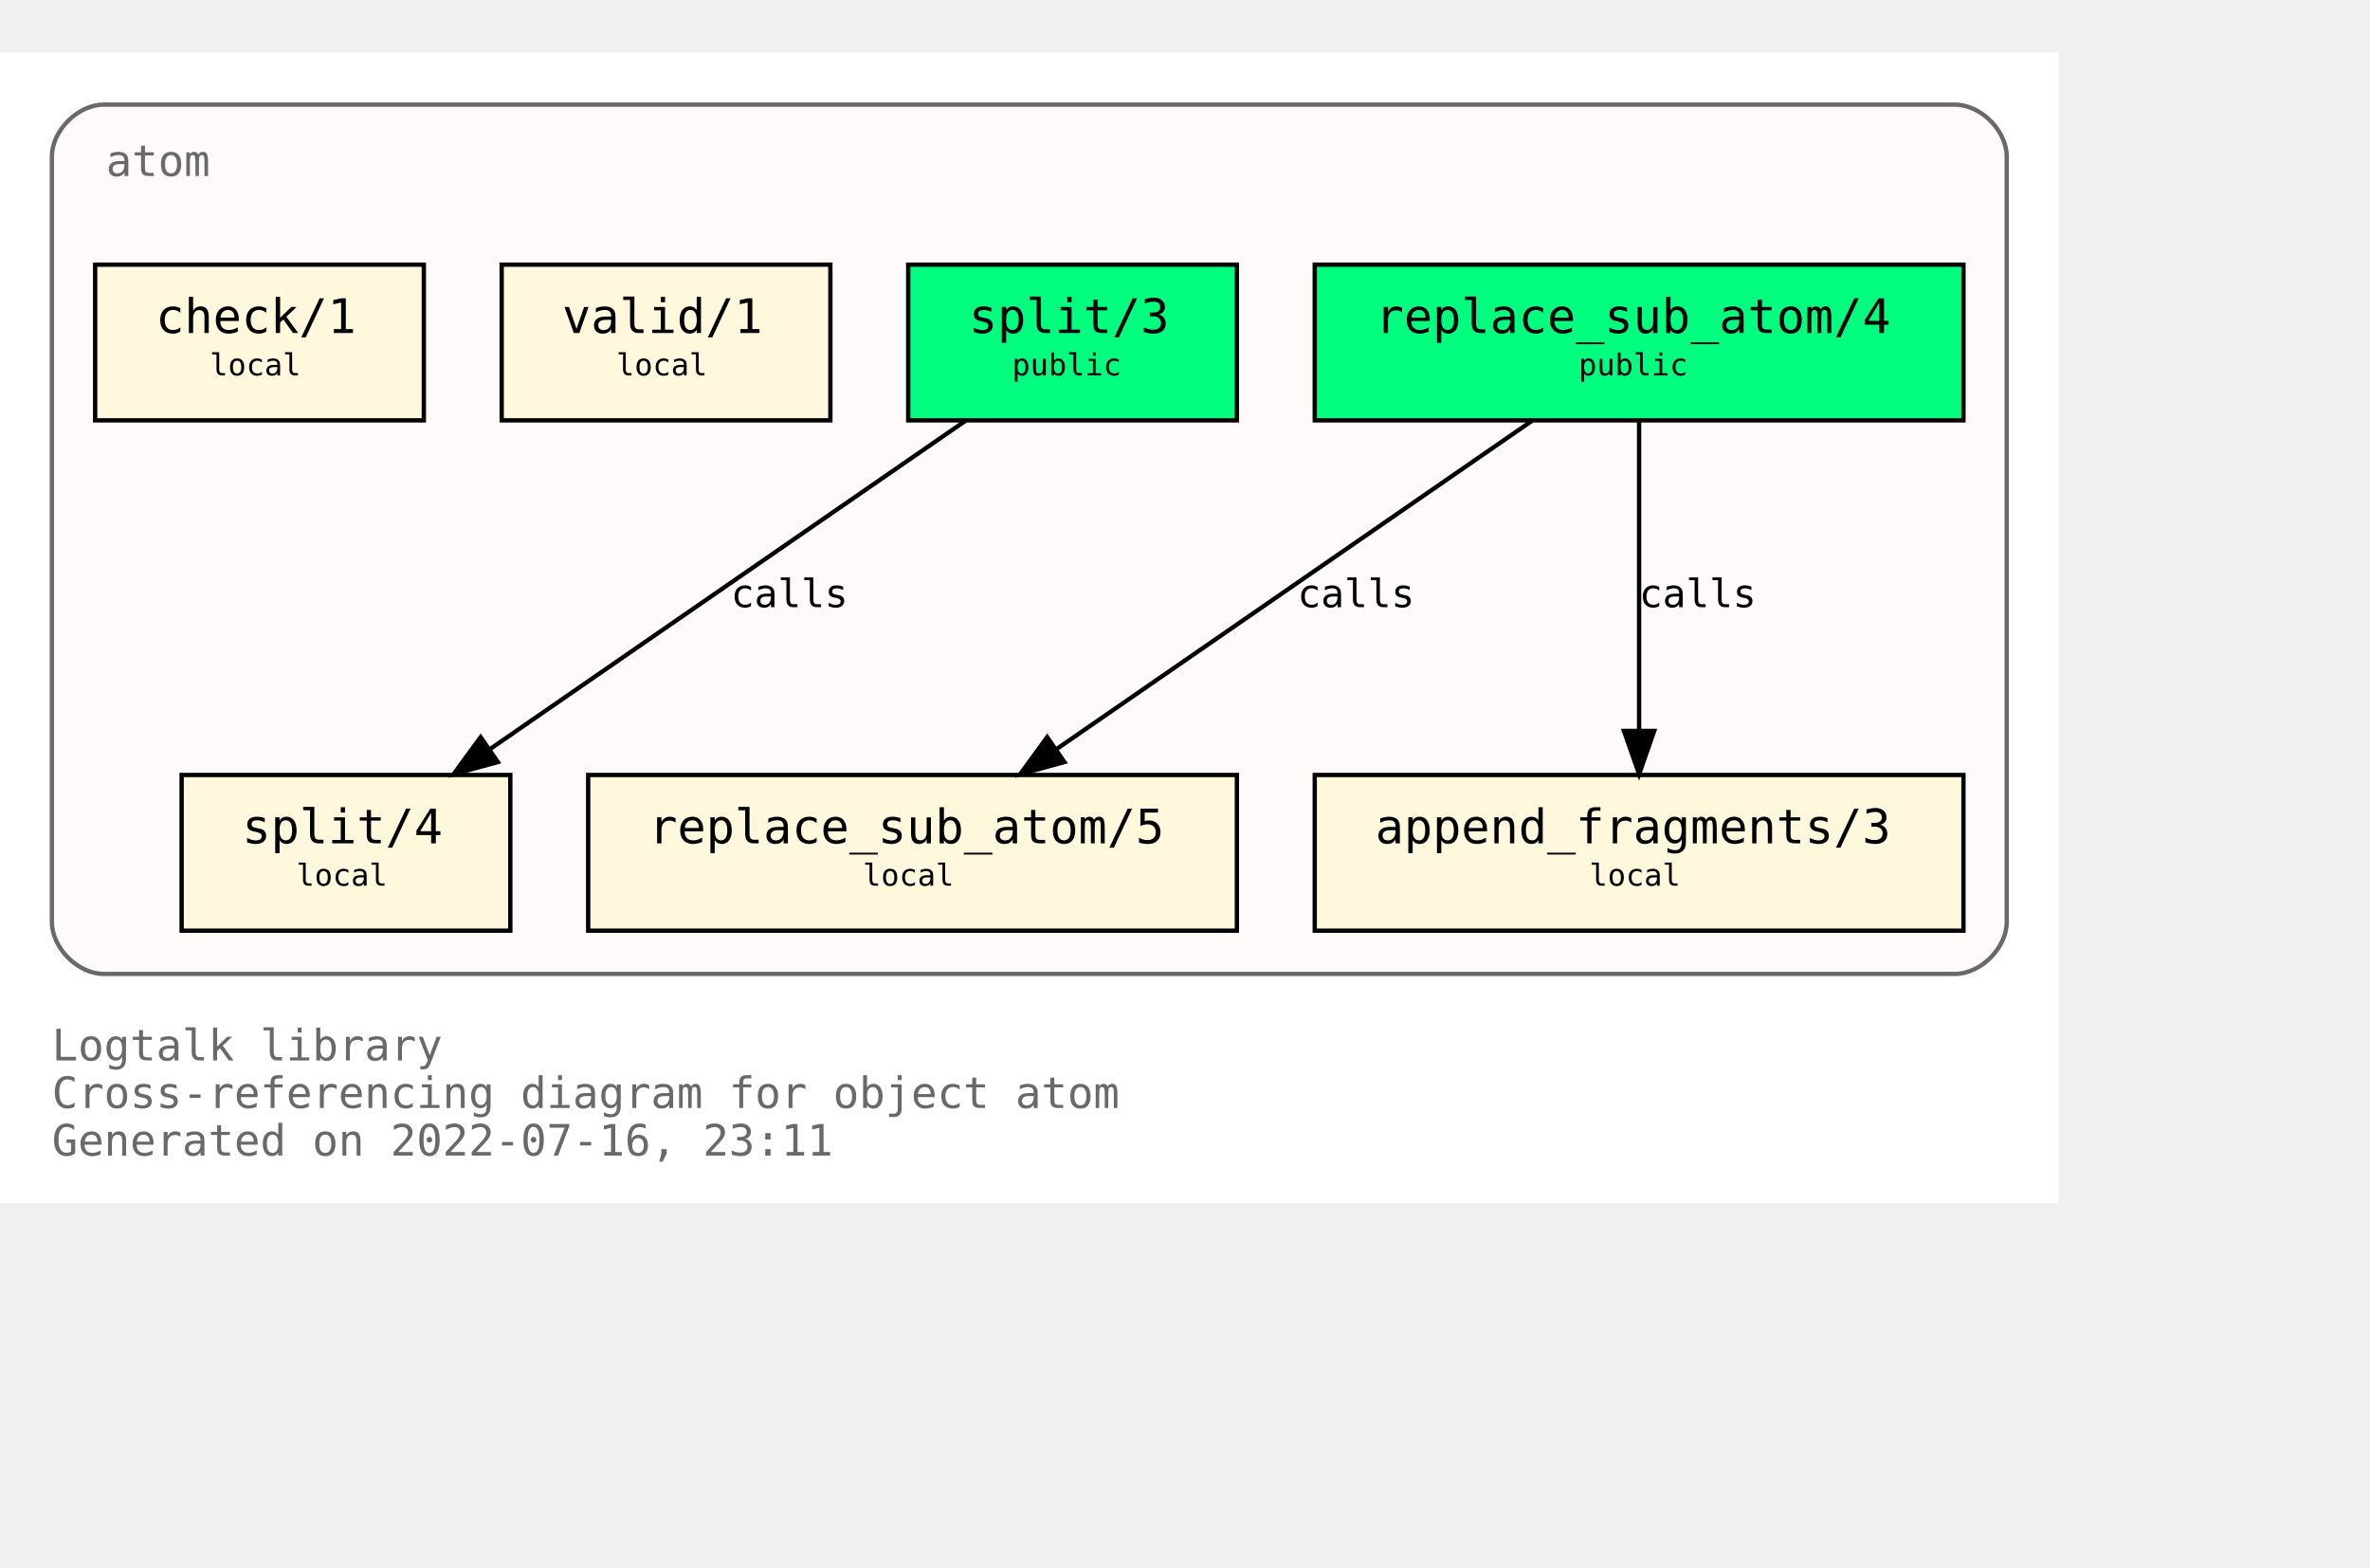
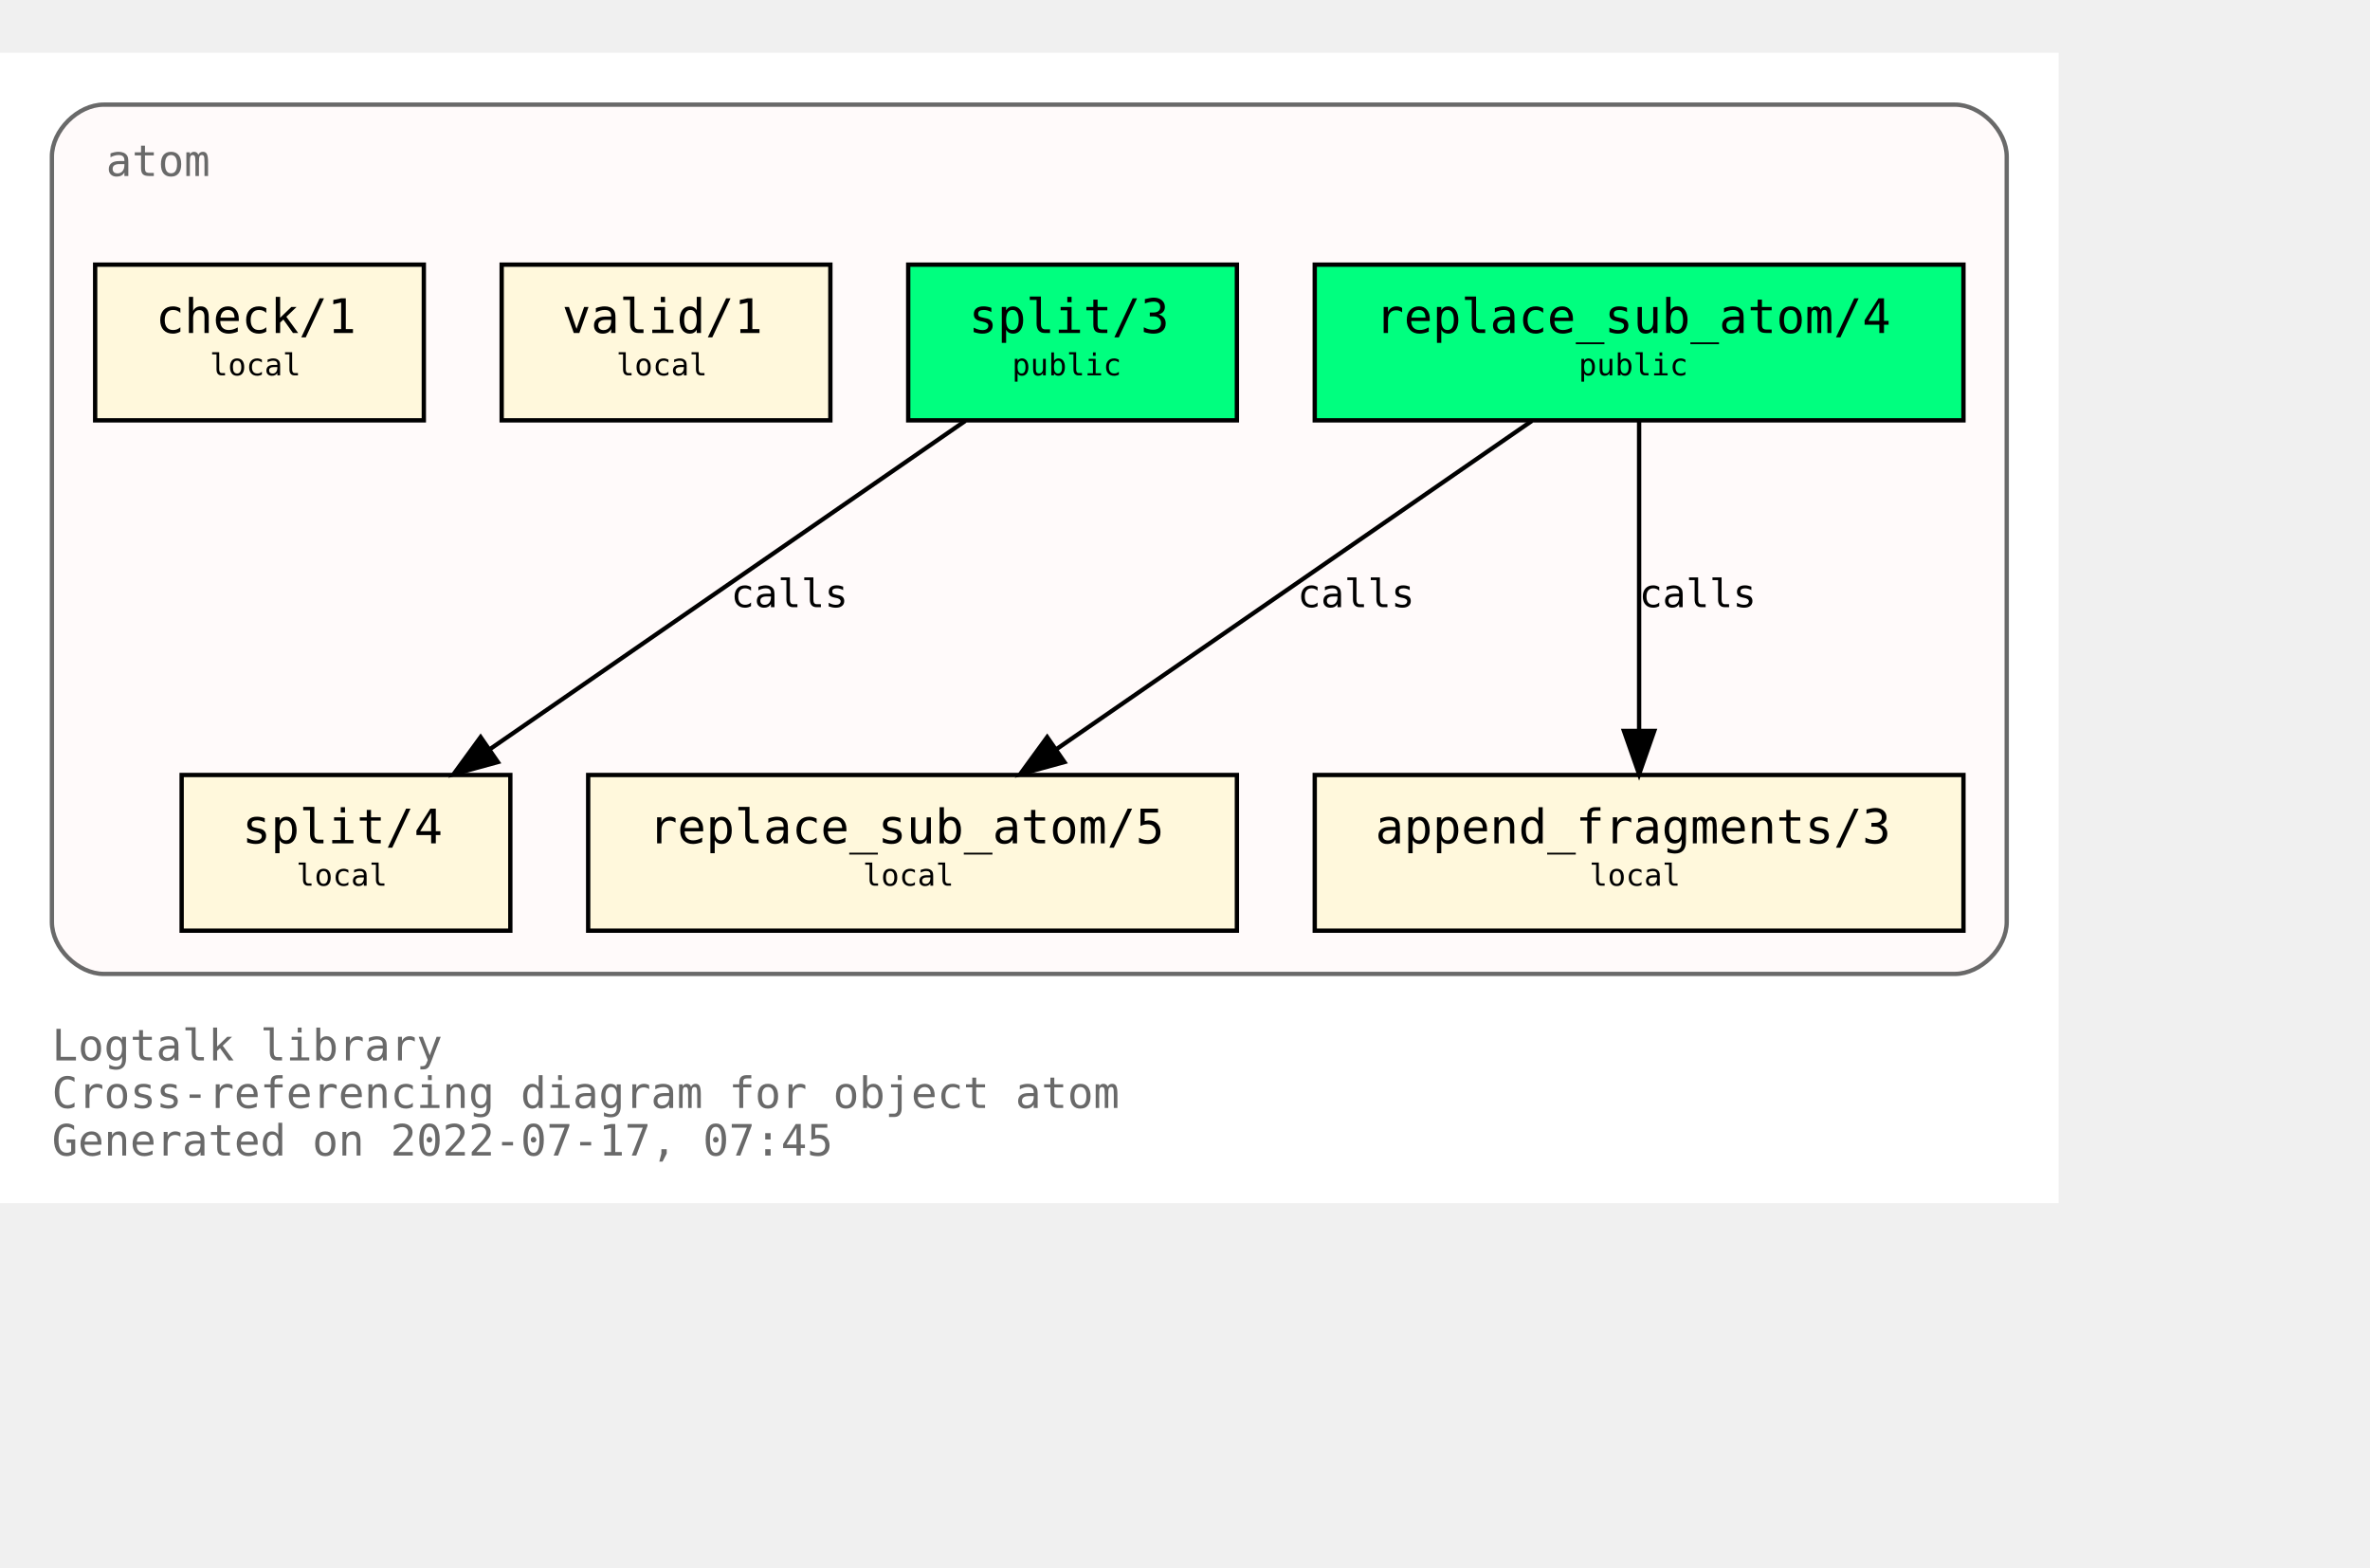
<svg xmlns="http://www.w3.org/2000/svg" xmlns:xlink="http://www.w3.org/1999/xlink" width="620pt" height="410pt" viewBox="72.00 72.00 548.00 338.00">
  <g id="graph0" class="graph" transform="scale(1 1) rotate(0) translate(76 334)">
    <polygon fill="white" stroke="transparent" points="-4,4 -4,-262 472,-262 472,4 -4,4" />
    <text text-anchor="start" x="8" y="-29" font-family="Monospace" font-size="10.00" fill="dimgray">Logtalk library</text>
    <text text-anchor="start" x="8" y="-18" font-family="Monospace" font-size="10.00" fill="dimgray">Cross-referencing diagram for object atom</text>
-     <text text-anchor="start" x="8" y="-7" font-family="Monospace" font-size="10.00" fill="dimgray">Generated on 2022-07-16, 23:11</text>
+     <text text-anchor="start" x="8" y="-7" font-family="Monospace" font-size="10.00" fill="dimgray">Generated on 2022-07-17, 07:45</text>
    <g id="clust1" class="cluster">
      <g id="a_clust1">
        <a xlink:title="atom">
          <path fill="snow" stroke="dimgray" d="M20,-49C20,-49 448,-49 448,-49 454,-49 460,-55 460,-61 460,-61 460,-238 460,-238 460,-244 454,-250 448,-250 448,-250 20,-250 20,-250 14,-250 8,-244 8,-238 8,-238 8,-61 8,-61 8,-55 14,-49 20,-49" />
          <g id="a_clust1_0">
-             <a xlink:href="https://github.com/LogtalkDotOrg/logtalk3/tree/2c2f7eb079d7037c97eb168173d1949847c6a107/library/types/atom.lgt" xlink:title="https://github.com/LogtalkDotOrg/logtalk3/tree/2c2f7eb079d7037c97eb168173d1949847c6a107/library/types/atom.lgt">
+             <a xlink:href="https://github.com/LogtalkDotOrg/logtalk3/tree/dd10029f88d37ae765703d5be7b3d7e9969c5c8a/library/types/atom.lgt" xlink:title="https://github.com/LogtalkDotOrg/logtalk3/tree/dd10029f88d37ae765703d5be7b3d7e9969c5c8a/library/types/atom.lgt">
              <text text-anchor="start" x="20.5" y="-233.5" font-family="Monospace" font-size="10.00" fill="dimgray">atom</text>
            </a>
          </g>
        </a>
      </g>
    </g>
    <g id="node1" class="node">
      <g id="a_node1">
-         <a xlink:href="https://github.com/LogtalkDotOrg/logtalk3/tree/2c2f7eb079d7037c97eb168173d1949847c6a107/library/types/atom.lgt#L32" xlink:title="https://github.com/LogtalkDotOrg/logtalk3/tree/2c2f7eb079d7037c97eb168173d1949847c6a107/library/types/atom.lgt#L32">
+         <a xlink:href="https://github.com/LogtalkDotOrg/logtalk3/tree/dd10029f88d37ae765703d5be7b3d7e9969c5c8a/library/types/atom.lgt#L32" xlink:title="https://github.com/LogtalkDotOrg/logtalk3/tree/dd10029f88d37ae765703d5be7b3d7e9969c5c8a/library/types/atom.lgt#L32">
          <polygon fill="springgreen" stroke="black" points="450,-213 300,-213 300,-177 450,-177 450,-213" />
          <text text-anchor="start" x="308" y="-197.8" font-family="Monospace" font-size="9.00"> </text>
          <text text-anchor="start" x="314" y="-197.2" font-family="Monospace" font-size="11.00">replace_sub_atom/4</text>
          <text text-anchor="start" x="436" y="-197.8" font-family="Monospace" font-size="9.00"> </text>
          <text text-anchor="start" x="308" y="-186.8" font-family="Monospace" font-size="9.00"> </text>
          <text text-anchor="start" x="361" y="-187.4" font-family="Monospace" font-size="7.00">public</text>
          <text text-anchor="start" x="436" y="-186.8" font-family="Monospace" font-size="9.00"> </text>
        </a>
      </g>
    </g>
    <g id="node4" class="node">
      <g id="a_node4">
-         <a xlink:href="https://github.com/LogtalkDotOrg/logtalk3/tree/2c2f7eb079d7037c97eb168173d1949847c6a107/library/types/atom.lgt#L54" xlink:title="https://github.com/LogtalkDotOrg/logtalk3/tree/2c2f7eb079d7037c97eb168173d1949847c6a107/library/types/atom.lgt#L54">
+         <a xlink:href="https://github.com/LogtalkDotOrg/logtalk3/tree/dd10029f88d37ae765703d5be7b3d7e9969c5c8a/library/types/atom.lgt#L54" xlink:title="https://github.com/LogtalkDotOrg/logtalk3/tree/dd10029f88d37ae765703d5be7b3d7e9969c5c8a/library/types/atom.lgt#L54">
          <polygon fill="cornsilk" stroke="black" points="282,-95 132,-95 132,-59 282,-59 282,-95" />
          <text text-anchor="start" x="140" y="-79.8" font-family="Monospace" font-size="9.00"> </text>
          <text text-anchor="start" x="146" y="-79.2" font-family="Monospace" font-size="11.00">replace_sub_atom/5</text>
          <text text-anchor="start" x="268" y="-79.8" font-family="Monospace" font-size="9.00"> </text>
          <text text-anchor="start" x="140" y="-68.8" font-family="Monospace" font-size="9.00"> </text>
          <text text-anchor="start" x="195.5" y="-69.4" font-family="Monospace" font-size="7.00">local</text>
          <text text-anchor="start" x="268" y="-68.8" font-family="Monospace" font-size="9.00"> </text>
        </a>
      </g>
    </g>
    <g id="edge1" class="edge">
      <g id="a_edge1">
-         <a xlink:href="https://github.com/LogtalkDotOrg/logtalk3/tree/2c2f7eb079d7037c97eb168173d1949847c6a107/library/types/atom.lgt#L46" xlink:title="calls">
+         <a xlink:href="https://github.com/LogtalkDotOrg/logtalk3/tree/dd10029f88d37ae765703d5be7b3d7e9969c5c8a/library/types/atom.lgt#L46" xlink:title="calls">
          <path fill="none" stroke="black" d="M350.21,-176.88C321.05,-156.75 272.53,-123.25 240.16,-100.89" />
          <polygon fill="black" stroke="black" points="242.11,-97.99 231.89,-95.19 238.13,-103.75 242.11,-97.99" />
        </a>
      </g>
      <g id="a_edge1-label">
-         <a xlink:href="https://github.com/LogtalkDotOrg/logtalk3/tree/2c2f7eb079d7037c97eb168173d1949847c6a107/library/types/atom.lgt#L46" xlink:title="https://github.com/LogtalkDotOrg/logtalk3/tree/2c2f7eb079d7037c97eb168173d1949847c6a107/library/types/atom.lgt#L46">
+         <a xlink:href="https://github.com/LogtalkDotOrg/logtalk3/tree/dd10029f88d37ae765703d5be7b3d7e9969c5c8a/library/types/atom.lgt#L46" xlink:title="https://github.com/LogtalkDotOrg/logtalk3/tree/dd10029f88d37ae765703d5be7b3d7e9969c5c8a/library/types/atom.lgt#L46">
          <text text-anchor="start" x="296" y="-133.8" font-family="Monospace" font-size="9.00">calls</text>
        </a>
      </g>
    </g>
    <g id="node5" class="node">
      <g id="a_node5">
-         <a xlink:href="https://github.com/LogtalkDotOrg/logtalk3/tree/2c2f7eb079d7037c97eb168173d1949847c6a107/library/types/atom.lgt#L65" xlink:title="https://github.com/LogtalkDotOrg/logtalk3/tree/2c2f7eb079d7037c97eb168173d1949847c6a107/library/types/atom.lgt#L65">
+         <a xlink:href="https://github.com/LogtalkDotOrg/logtalk3/tree/dd10029f88d37ae765703d5be7b3d7e9969c5c8a/library/types/atom.lgt#L65" xlink:title="https://github.com/LogtalkDotOrg/logtalk3/tree/dd10029f88d37ae765703d5be7b3d7e9969c5c8a/library/types/atom.lgt#L65">
          <polygon fill="cornsilk" stroke="black" points="450,-95 300,-95 300,-59 450,-59 450,-95" />
          <text text-anchor="start" x="308" y="-79.8" font-family="Monospace" font-size="9.00"> </text>
          <text text-anchor="start" x="314" y="-79.2" font-family="Monospace" font-size="11.00">append_fragments/3</text>
          <text text-anchor="start" x="436" y="-79.8" font-family="Monospace" font-size="9.00"> </text>
          <text text-anchor="start" x="308" y="-68.8" font-family="Monospace" font-size="9.00"> </text>
          <text text-anchor="start" x="363.5" y="-69.4" font-family="Monospace" font-size="7.00">local</text>
          <text text-anchor="start" x="436" y="-68.8" font-family="Monospace" font-size="9.00"> </text>
        </a>
      </g>
    </g>
    <g id="edge2" class="edge">
      <g id="a_edge2">
-         <a xlink:href="https://github.com/LogtalkDotOrg/logtalk3/tree/2c2f7eb079d7037c97eb168173d1949847c6a107/library/types/atom.lgt#L46" xlink:title="calls">
+         <a xlink:href="https://github.com/LogtalkDotOrg/logtalk3/tree/dd10029f88d37ae765703d5be7b3d7e9969c5c8a/library/types/atom.lgt#L46" xlink:title="calls">
          <path fill="none" stroke="black" d="M375,-176.88C375,-158.04 375,-127.47 375,-105.3" />
          <polygon fill="black" stroke="black" points="378.5,-105.19 375,-95.19 371.5,-105.19 378.5,-105.19" />
        </a>
      </g>
      <g id="a_edge2-label">
-         <a xlink:href="https://github.com/LogtalkDotOrg/logtalk3/tree/2c2f7eb079d7037c97eb168173d1949847c6a107/library/types/atom.lgt#L46" xlink:title="https://github.com/LogtalkDotOrg/logtalk3/tree/2c2f7eb079d7037c97eb168173d1949847c6a107/library/types/atom.lgt#L46">
+         <a xlink:href="https://github.com/LogtalkDotOrg/logtalk3/tree/dd10029f88d37ae765703d5be7b3d7e9969c5c8a/library/types/atom.lgt#L46" xlink:title="https://github.com/LogtalkDotOrg/logtalk3/tree/dd10029f88d37ae765703d5be7b3d7e9969c5c8a/library/types/atom.lgt#L46">
          <text text-anchor="start" x="375" y="-133.8" font-family="Monospace" font-size="9.00">calls</text>
        </a>
      </g>
    </g>
    <g id="node2" class="node">
      <g id="a_node2">
-         <a xlink:href="https://github.com/LogtalkDotOrg/logtalk3/tree/2c2f7eb079d7037c97eb168173d1949847c6a107/library/types/atom.lgt#L39" xlink:title="https://github.com/LogtalkDotOrg/logtalk3/tree/2c2f7eb079d7037c97eb168173d1949847c6a107/library/types/atom.lgt#L39">
+         <a xlink:href="https://github.com/LogtalkDotOrg/logtalk3/tree/dd10029f88d37ae765703d5be7b3d7e9969c5c8a/library/types/atom.lgt#L39" xlink:title="https://github.com/LogtalkDotOrg/logtalk3/tree/dd10029f88d37ae765703d5be7b3d7e9969c5c8a/library/types/atom.lgt#L39">
          <polygon fill="springgreen" stroke="black" points="282,-213 206,-213 206,-177 282,-177 282,-213" />
          <text text-anchor="start" x="214" y="-197.8" font-family="Monospace" font-size="9.00"> </text>
          <text text-anchor="start" x="220" y="-197.2" font-family="Monospace" font-size="11.00">split/3</text>
          <text text-anchor="start" x="268" y="-197.8" font-family="Monospace" font-size="9.00"> </text>
          <text text-anchor="start" x="214" y="-186.8" font-family="Monospace" font-size="9.00"> </text>
          <text text-anchor="start" x="230" y="-187.4" font-family="Monospace" font-size="7.00">public</text>
          <text text-anchor="start" x="268" y="-186.8" font-family="Monospace" font-size="9.00"> </text>
        </a>
      </g>
    </g>
    <g id="node6" class="node">
      <g id="a_node6">
-         <a xlink:href="https://github.com/LogtalkDotOrg/logtalk3/tree/2c2f7eb079d7037c97eb168173d1949847c6a107/library/types/atom.lgt#L77" xlink:title="https://github.com/LogtalkDotOrg/logtalk3/tree/2c2f7eb079d7037c97eb168173d1949847c6a107/library/types/atom.lgt#L77">
+         <a xlink:href="https://github.com/LogtalkDotOrg/logtalk3/tree/dd10029f88d37ae765703d5be7b3d7e9969c5c8a/library/types/atom.lgt#L77" xlink:title="https://github.com/LogtalkDotOrg/logtalk3/tree/dd10029f88d37ae765703d5be7b3d7e9969c5c8a/library/types/atom.lgt#L77">
          <polygon fill="cornsilk" stroke="black" points="114,-95 38,-95 38,-59 114,-59 114,-95" />
          <text text-anchor="start" x="46" y="-79.8" font-family="Monospace" font-size="9.00"> </text>
          <text text-anchor="start" x="52" y="-79.2" font-family="Monospace" font-size="11.00">split/4</text>
          <text text-anchor="start" x="100" y="-79.8" font-family="Monospace" font-size="9.00"> </text>
          <text text-anchor="start" x="46" y="-68.8" font-family="Monospace" font-size="9.00"> </text>
          <text text-anchor="start" x="64.5" y="-69.4" font-family="Monospace" font-size="7.00">local</text>
          <text text-anchor="start" x="100" y="-68.8" font-family="Monospace" font-size="9.00"> </text>
        </a>
      </g>
    </g>
    <g id="edge3" class="edge">
      <g id="a_edge3">
-         <a xlink:href="https://github.com/LogtalkDotOrg/logtalk3/tree/2c2f7eb079d7037c97eb168173d1949847c6a107/library/types/atom.lgt#L70" xlink:title="calls">
+         <a xlink:href="https://github.com/LogtalkDotOrg/logtalk3/tree/dd10029f88d37ae765703d5be7b3d7e9969c5c8a/library/types/atom.lgt#L70" xlink:title="calls">
          <path fill="none" stroke="black" d="M219.21,-176.88C190.05,-156.75 141.53,-123.25 109.16,-100.89" />
          <polygon fill="black" stroke="black" points="111.11,-97.99 100.89,-95.19 107.13,-103.75 111.11,-97.99" />
        </a>
      </g>
      <g id="a_edge3-label">
-         <a xlink:href="https://github.com/LogtalkDotOrg/logtalk3/tree/2c2f7eb079d7037c97eb168173d1949847c6a107/library/types/atom.lgt#L70" xlink:title="https://github.com/LogtalkDotOrg/logtalk3/tree/2c2f7eb079d7037c97eb168173d1949847c6a107/library/types/atom.lgt#L70">
+         <a xlink:href="https://github.com/LogtalkDotOrg/logtalk3/tree/dd10029f88d37ae765703d5be7b3d7e9969c5c8a/library/types/atom.lgt#L70" xlink:title="https://github.com/LogtalkDotOrg/logtalk3/tree/dd10029f88d37ae765703d5be7b3d7e9969c5c8a/library/types/atom.lgt#L70">
          <text text-anchor="start" x="165" y="-133.8" font-family="Monospace" font-size="9.00">calls</text>
        </a>
      </g>
    </g>
    <g id="node3" class="node">
      <g id="a_node3">
-         <a xlink:href="https://github.com/LogtalkDotOrg/logtalk3/tree/2c2f7eb079d7037c97eb168173d1949847c6a107/library/types/atom.lgt#L88" xlink:title="https://github.com/LogtalkDotOrg/logtalk3/tree/2c2f7eb079d7037c97eb168173d1949847c6a107/library/types/atom.lgt#L88">
+         <a xlink:href="https://github.com/LogtalkDotOrg/logtalk3/tree/dd10029f88d37ae765703d5be7b3d7e9969c5c8a/library/types/atom.lgt#L88" xlink:title="https://github.com/LogtalkDotOrg/logtalk3/tree/dd10029f88d37ae765703d5be7b3d7e9969c5c8a/library/types/atom.lgt#L88">
          <polygon fill="cornsilk" stroke="black" points="188,-213 112,-213 112,-177 188,-177 188,-213" />
          <text text-anchor="start" x="120" y="-197.8" font-family="Monospace" font-size="9.00"> </text>
          <text text-anchor="start" x="126" y="-197.2" font-family="Monospace" font-size="11.00">valid/1</text>
          <text text-anchor="start" x="174" y="-197.8" font-family="Monospace" font-size="9.00"> </text>
          <text text-anchor="start" x="120" y="-186.8" font-family="Monospace" font-size="9.00"> </text>
          <text text-anchor="start" x="138.5" y="-187.4" font-family="Monospace" font-size="7.00">local</text>
          <text text-anchor="start" x="174" y="-186.8" font-family="Monospace" font-size="9.00"> </text>
        </a>
      </g>
    </g>
    <g id="node7" class="node">
      <g id="a_node7">
-         <a xlink:href="https://github.com/LogtalkDotOrg/logtalk3/tree/2c2f7eb079d7037c97eb168173d1949847c6a107/library/types/atom.lgt#L91" xlink:title="https://github.com/LogtalkDotOrg/logtalk3/tree/2c2f7eb079d7037c97eb168173d1949847c6a107/library/types/atom.lgt#L91">
+         <a xlink:href="https://github.com/LogtalkDotOrg/logtalk3/tree/dd10029f88d37ae765703d5be7b3d7e9969c5c8a/library/types/atom.lgt#L91" xlink:title="https://github.com/LogtalkDotOrg/logtalk3/tree/dd10029f88d37ae765703d5be7b3d7e9969c5c8a/library/types/atom.lgt#L91">
          <polygon fill="cornsilk" stroke="black" points="94,-213 18,-213 18,-177 94,-177 94,-213" />
          <text text-anchor="start" x="26" y="-197.8" font-family="Monospace" font-size="9.00"> </text>
          <text text-anchor="start" x="32" y="-197.2" font-family="Monospace" font-size="11.00">check/1</text>
          <text text-anchor="start" x="80" y="-197.8" font-family="Monospace" font-size="9.00"> </text>
          <text text-anchor="start" x="26" y="-186.8" font-family="Monospace" font-size="9.00"> </text>
          <text text-anchor="start" x="44.5" y="-187.4" font-family="Monospace" font-size="7.00">local</text>
          <text text-anchor="start" x="80" y="-186.8" font-family="Monospace" font-size="9.00"> </text>
        </a>
      </g>
    </g>
  </g>
</svg>
